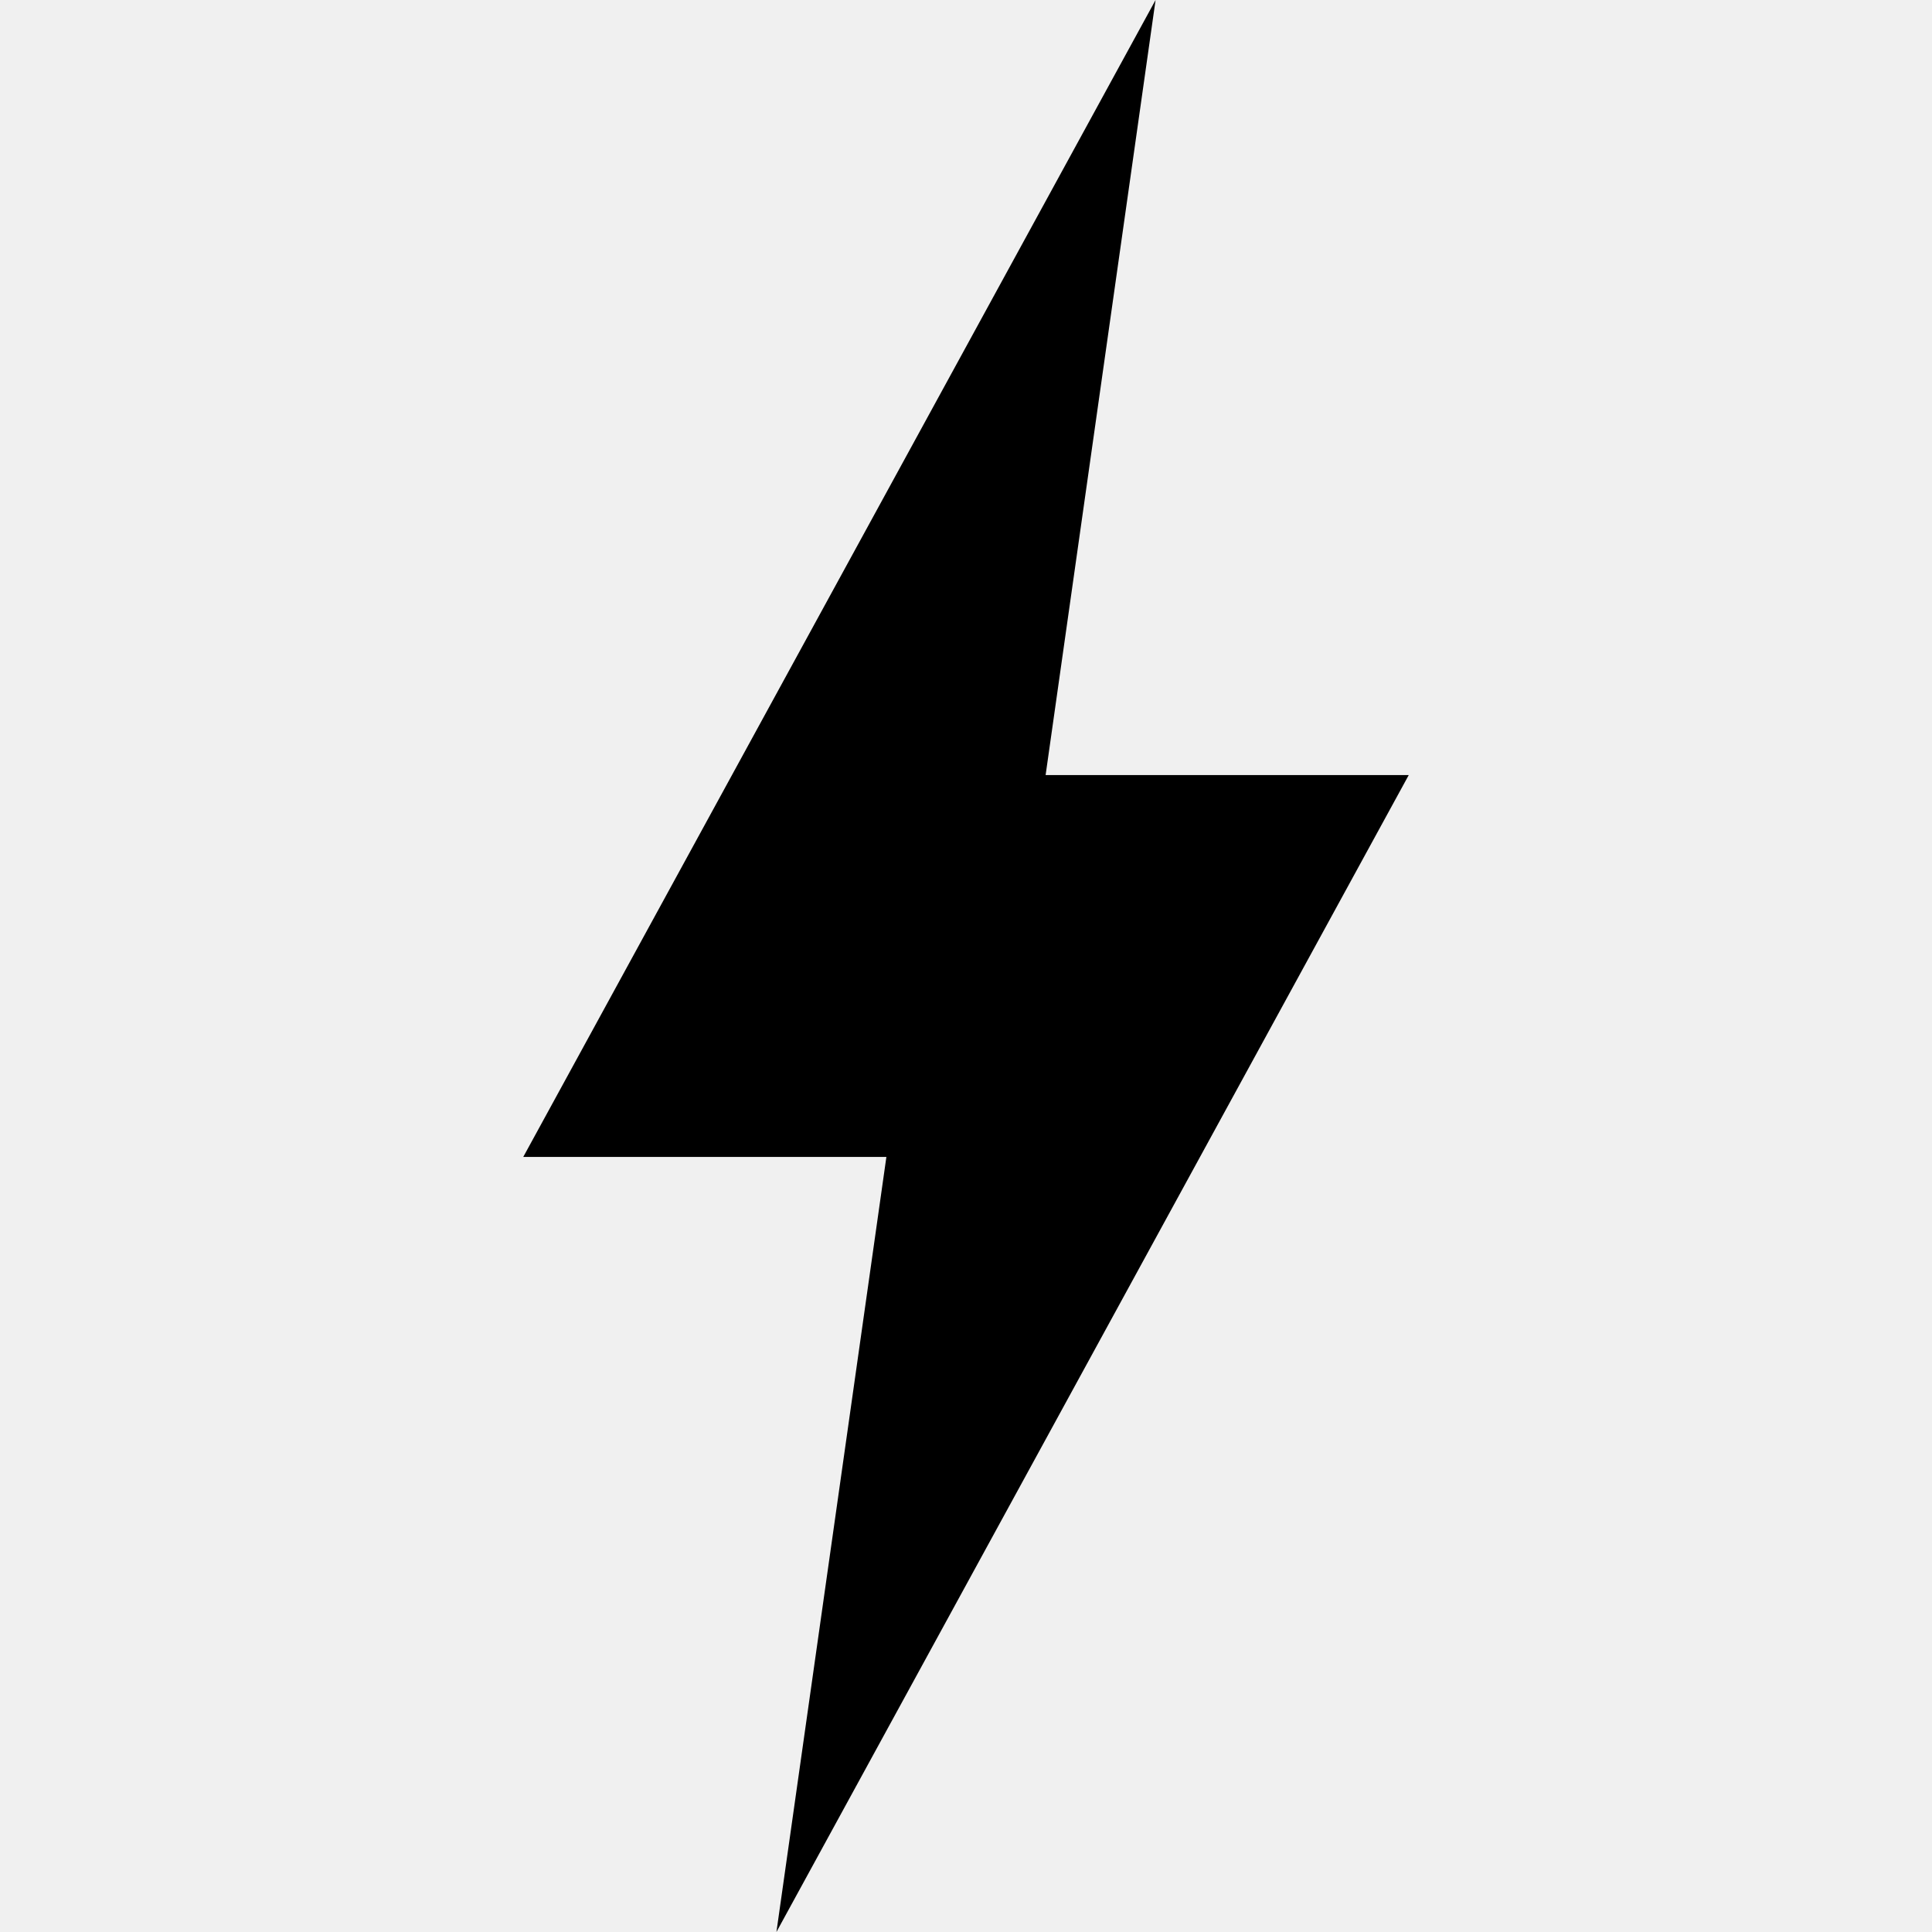
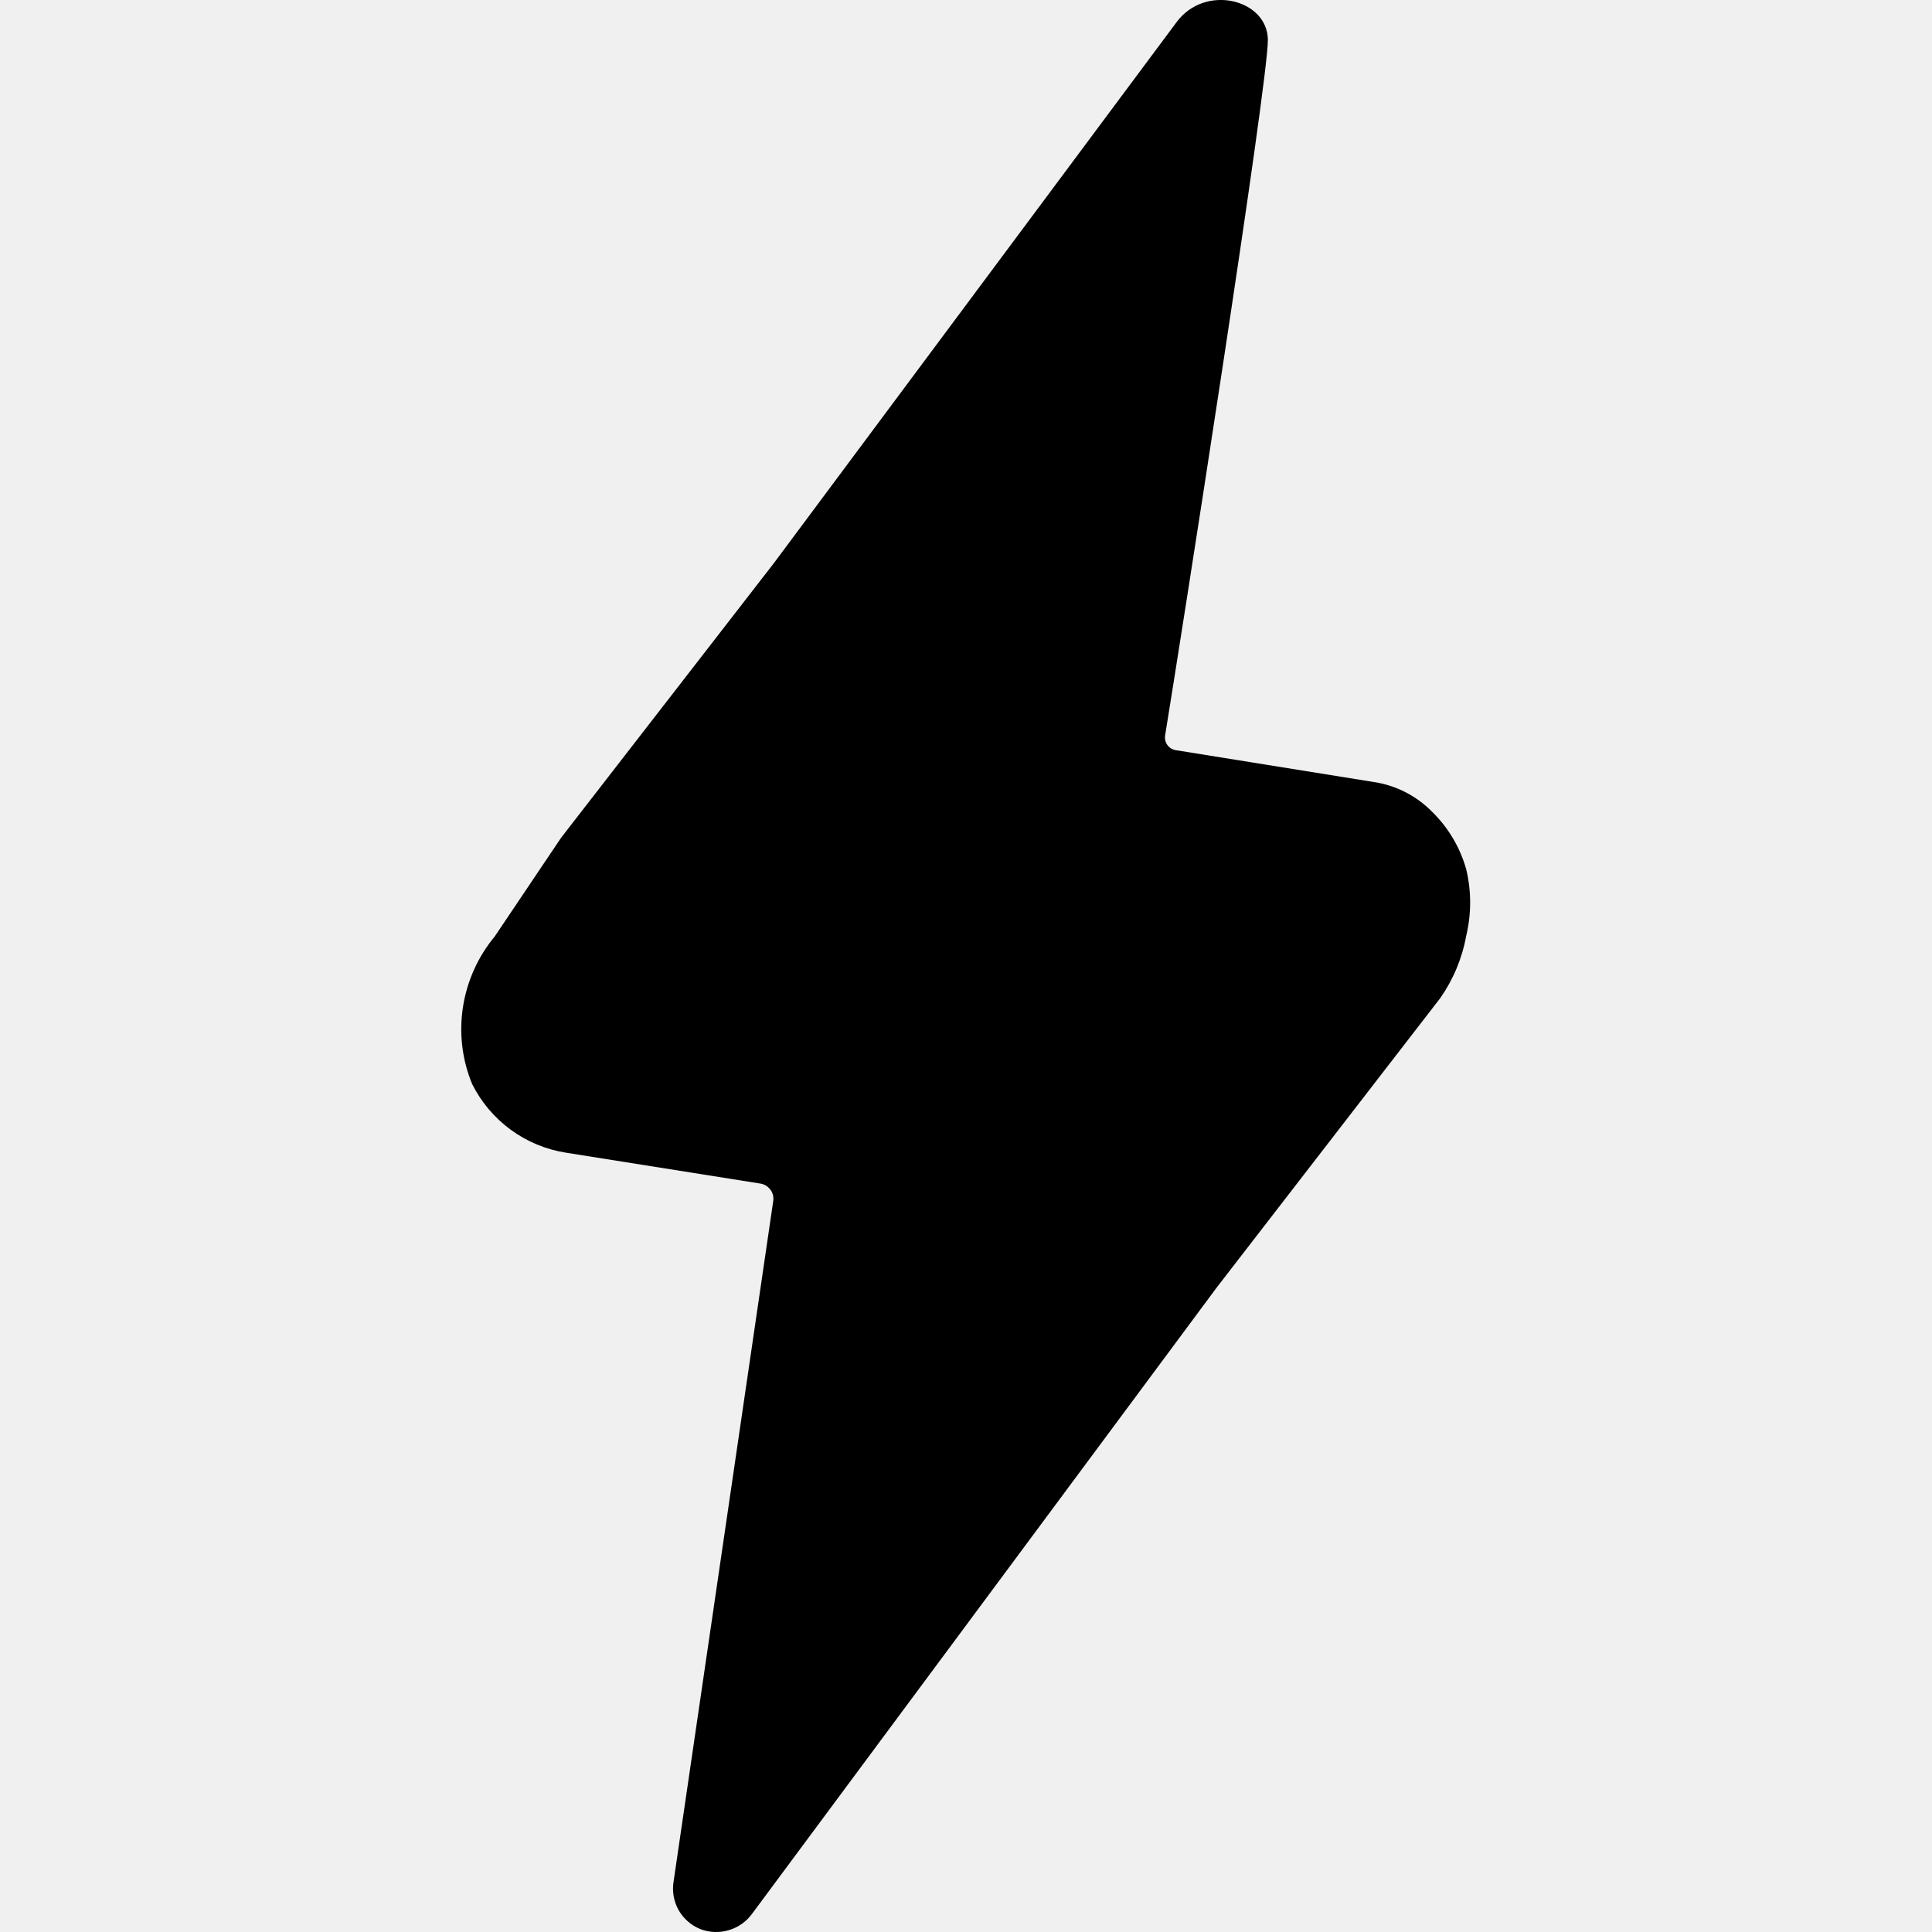
<svg xmlns="http://www.w3.org/2000/svg" width="24" height="24" viewBox="0 0 24 24" fill="none">
-   <path fill-rule="evenodd" clip-rule="evenodd" d="M12.989 9.628L14.355 0L6.5 14.372H11.011L9.645 24L17.5 9.628H12.989Z" fill="black" />
+   <g clip-path="url(#clip0)">
+     <path fill-rule="evenodd" clip-rule="evenodd" d="M6.97 10.407L6.145 11.634C5.937 11.885 5.801 12.188 5.751 12.51C5.701 12.832 5.74 13.162 5.864 13.464C5.976 13.689 6.14 13.884 6.343 14.033C6.546 14.182 6.782 14.28 7.03 14.319L9.434 14.701C9.46 14.704 9.485 14.711 9.508 14.724C9.531 14.737 9.551 14.754 9.567 14.775C9.584 14.795 9.595 14.819 9.602 14.845C9.608 14.87 9.609 14.897 9.605 14.922L8.368 23.37C8.347 23.492 8.369 23.618 8.429 23.726C8.49 23.834 8.585 23.918 8.7 23.964C8.813 24.007 8.938 24.012 9.054 23.977C9.17 23.943 9.272 23.871 9.343 23.773L15.11 16L17.892 12.398C18.054 12.166 18.164 11.902 18.214 11.624C18.279 11.353 18.279 11.07 18.214 10.799C18.138 10.528 17.992 10.282 17.791 10.085C17.594 9.884 17.336 9.753 17.057 9.713L14.613 9.32C14.592 9.318 14.572 9.311 14.553 9.301C14.534 9.29 14.518 9.276 14.505 9.259C14.492 9.243 14.482 9.223 14.477 9.203C14.471 9.182 14.47 9.161 14.473 9.139C14.654 8.033 15.76 0.993 15.75 0.49C15.74 -0.013 14.965 -0.204 14.613 0.279L9.61 7L6.97 10.407Z" fill="black" />
+   </g>
+   <defs>
+     <clipPath id="clip0">
+       <rect width="24" height="24" fill="white" />
+     </clipPath>
+   </defs>
</svg>
